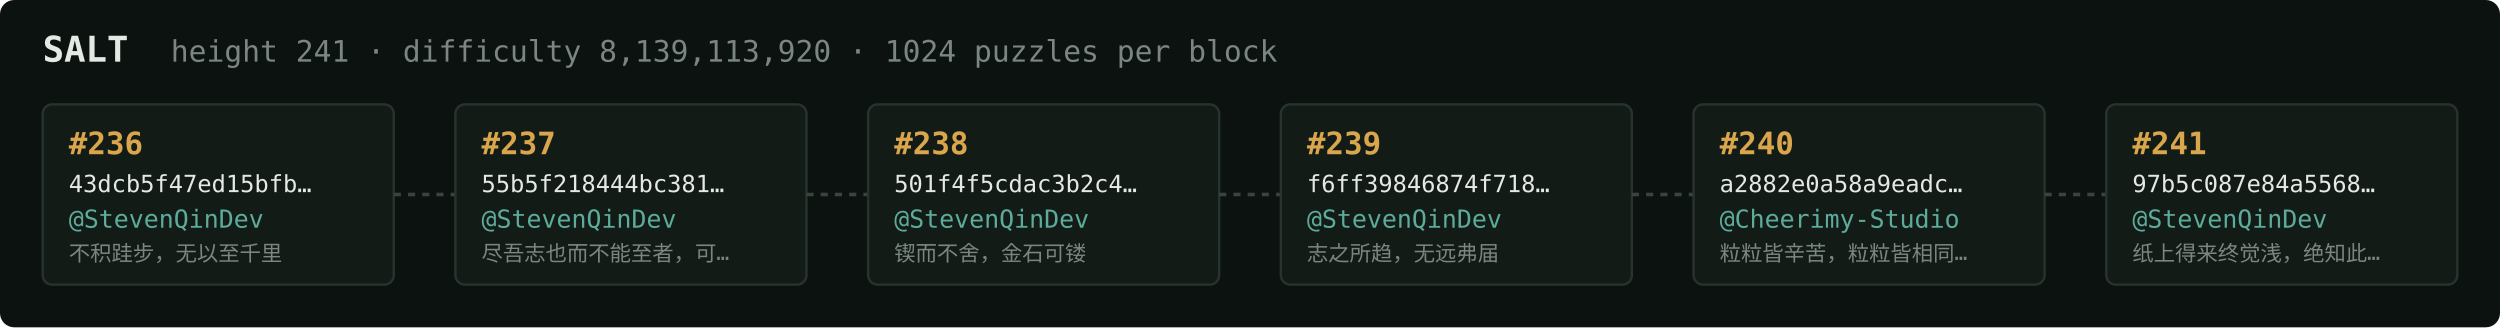
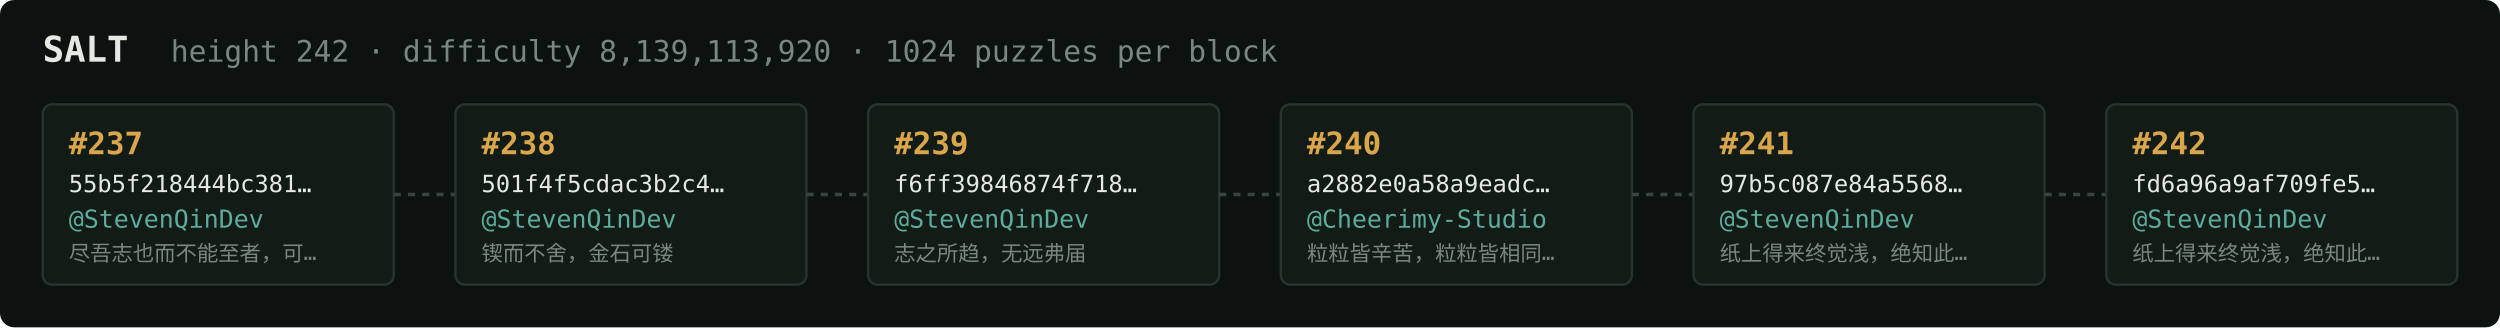
<svg xmlns="http://www.w3.org/2000/svg" width="1054" height="138" viewBox="0 0 1054 138" font-family="ui-monospace,SFMono-Regular,Menlo,monospace">
  <rect fill="#0c1210" width="1054" height="138" rx="6" />
  <text x="18" y="26" fill="#e5e9e3" font-size="15" font-weight="700">SALT</text>
-   <text x="72" y="26" fill="#7a867f" font-size="12.5">height 241 · difficulty 8,139,113,920 · 1024 puzzles per block</text>
+   <text x="72" y="26" fill="#7a867f" font-size="12.5">height 242 · difficulty 8,139,113,920 · 1024 puzzles per block</text>
  <rect x="18" y="44" width="148" height="76" rx="4" fill="#131b17" stroke="#28332e" stroke-width="1" />
-   <text x="29" y="65" fill="#d9a64c" font-size="13" font-weight="700">#236</text>
-   <text x="29" y="81" fill="#e5e9e3" font-size="10">43dcb5f47ed15bfb…</text>
+   <text x="29" y="65" fill="#d9a64c" font-size="13" font-weight="700">#237</text>
+   <text x="29" y="81" fill="#e5e9e3" font-size="10">55b5f218444bc381…</text>
  <text x="29" y="96" fill="#5cab9b" font-size="10.5">@StevenQinDev</text>
-   <text x="29" y="110" fill="#7a867f" font-size="9">不积跬步，无以至千里</text>
+   <text x="29" y="110" fill="#7a867f" font-size="9">尽吾志也而不能至者，可…</text>
  <line x1="166" y1="82.0" x2="192" y2="82.0" stroke="#38443e" stroke-width="1.5" stroke-dasharray="3 3" />
  <rect x="192" y="44" width="148" height="76" rx="4" fill="#131b17" stroke="#28332e" stroke-width="1" />
-   <text x="203" y="65" fill="#d9a64c" font-size="13" font-weight="700">#237</text>
-   <text x="203" y="81" fill="#e5e9e3" font-size="10">55b5f218444bc381…</text>
+   <text x="203" y="65" fill="#d9a64c" font-size="13" font-weight="700">#238</text>
+   <text x="203" y="81" fill="#e5e9e3" font-size="10">501f4f5cdac3b2c4…</text>
  <text x="203" y="96" fill="#5cab9b" font-size="10.5">@StevenQinDev</text>
-   <text x="203" y="110" fill="#7a867f" font-size="9">尽吾志也而不能至者，可…</text>
+   <text x="203" y="110" fill="#7a867f" font-size="9">锲而不舍，金石可镂</text>
  <line x1="340" y1="82.0" x2="366" y2="82.0" stroke="#38443e" stroke-width="1.5" stroke-dasharray="3 3" />
  <rect x="366" y="44" width="148" height="76" rx="4" fill="#131b17" stroke="#28332e" stroke-width="1" />
-   <text x="377" y="65" fill="#d9a64c" font-size="13" font-weight="700">#238</text>
-   <text x="377" y="81" fill="#e5e9e3" font-size="10">501f4f5cdac3b2c4…</text>
+   <text x="377" y="65" fill="#d9a64c" font-size="13" font-weight="700">#239</text>
+   <text x="377" y="81" fill="#e5e9e3" font-size="10">f6ff39846874f718…</text>
  <text x="377" y="96" fill="#5cab9b" font-size="10.5">@StevenQinDev</text>
-   <text x="377" y="110" fill="#7a867f" font-size="9">锲而不舍，金石可镂</text>
+   <text x="377" y="110" fill="#7a867f" font-size="9">志之所趋，无远弗届</text>
  <line x1="514" y1="82.0" x2="540" y2="82.0" stroke="#38443e" stroke-width="1.5" stroke-dasharray="3 3" />
  <rect x="540" y="44" width="148" height="76" rx="4" fill="#131b17" stroke="#28332e" stroke-width="1" />
-   <text x="551" y="65" fill="#d9a64c" font-size="13" font-weight="700">#239</text>
-   <text x="551" y="81" fill="#e5e9e3" font-size="10">f6ff39846874f718…</text>
-   <text x="551" y="96" fill="#5cab9b" font-size="10.5">@StevenQinDev</text>
-   <text x="551" y="110" fill="#7a867f" font-size="9">志之所趋，无远弗届</text>
+   <text x="551" y="65" fill="#d9a64c" font-size="13" font-weight="700">#240</text>
+   <text x="551" y="81" fill="#e5e9e3" font-size="10">a2882e0a58a9eadc…</text>
+   <text x="551" y="96" fill="#5cab9b" font-size="10.5">@Cheerimy-Studio</text>
+   <text x="551" y="110" fill="#7a867f" font-size="9">粒粒皆辛苦，粒粒皆相同…</text>
  <line x1="688" y1="82.0" x2="714" y2="82.0" stroke="#38443e" stroke-width="1.5" stroke-dasharray="3 3" />
  <rect x="714" y="44" width="148" height="76" rx="4" fill="#131b17" stroke="#28332e" stroke-width="1" />
-   <text x="725" y="65" fill="#d9a64c" font-size="13" font-weight="700">#240</text>
-   <text x="725" y="81" fill="#e5e9e3" font-size="10">a2882e0a58a9eadc…</text>
-   <text x="725" y="96" fill="#5cab9b" font-size="10.5">@Cheerimy-Studio</text>
-   <text x="725" y="110" fill="#7a867f" font-size="9">粒粒皆辛苦，粒粒皆相同…</text>
+   <text x="725" y="65" fill="#d9a64c" font-size="13" font-weight="700">#241</text>
+   <text x="725" y="81" fill="#e5e9e3" font-size="10">97b5c087e84a5568…</text>
+   <text x="725" y="96" fill="#5cab9b" font-size="10.5">@StevenQinDev</text>
+   <text x="725" y="110" fill="#7a867f" font-size="9">纸上得来终觉浅，绝知此…</text>
  <line x1="862" y1="82.0" x2="888" y2="82.0" stroke="#38443e" stroke-width="1.5" stroke-dasharray="3 3" />
  <rect x="888" y="44" width="148" height="76" rx="4" fill="#131b17" stroke="#28332e" stroke-width="1" />
-   <text x="899" y="65" fill="#d9a64c" font-size="13" font-weight="700">#241</text>
-   <text x="899" y="81" fill="#e5e9e3" font-size="10">97b5c087e84a5568…</text>
+   <text x="899" y="65" fill="#d9a64c" font-size="13" font-weight="700">#242</text>
+   <text x="899" y="81" fill="#e5e9e3" font-size="10">fd6a96a9af709fe5…</text>
  <text x="899" y="96" fill="#5cab9b" font-size="10.5">@StevenQinDev</text>
  <text x="899" y="110" fill="#7a867f" font-size="9">纸上得来终觉浅，绝知此…</text>
</svg>
